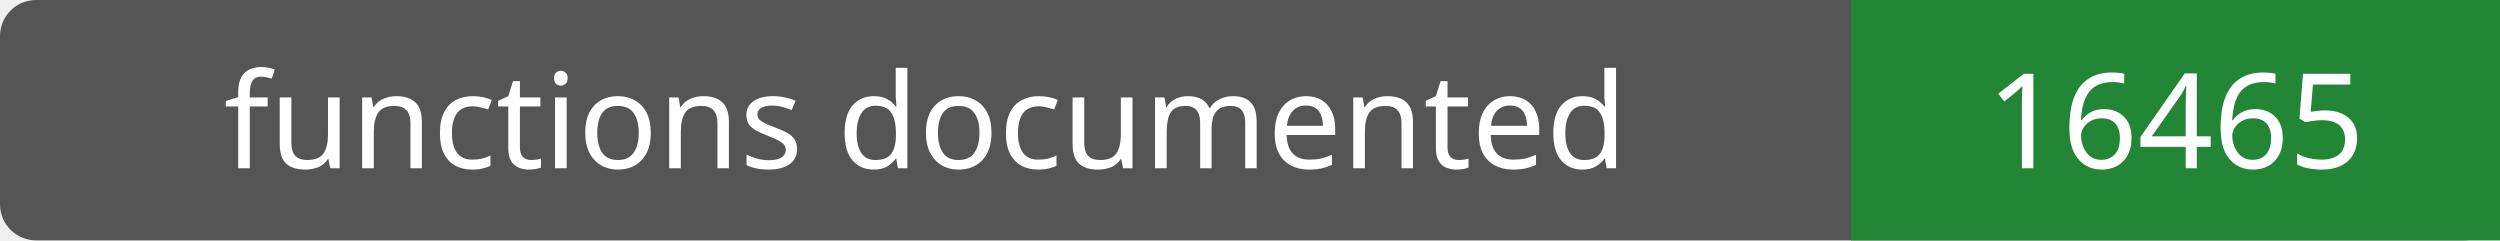
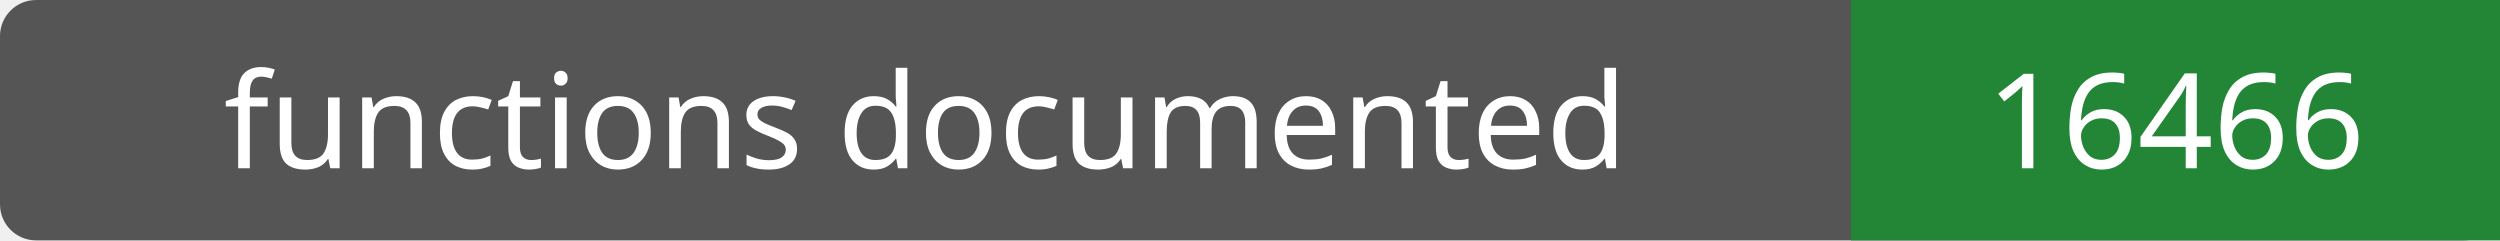
- <svg xmlns="http://www.w3.org/2000/svg" width="208" height="20" role="img" aria-label="functions documented: 16465">
+ <svg xmlns="http://www.w3.org/2000/svg" width="208" height="20" role="img" aria-label="functions documented: 16466">
  <rect width="208" height="20" rx="3" fill="#555" />
  <path fill="#238636" d="M154 0h54v20H154z" />
  <g fill="#fff" text-anchor="middle" font-family="Verdana,sans-serif" font-size="11">
    <text x="77.0" y="14">functions documented</text>
-     <text x="181.0" y="14">16465</text>
+     <text x="181.0" y="14">16466</text>
  </g>
</svg>
